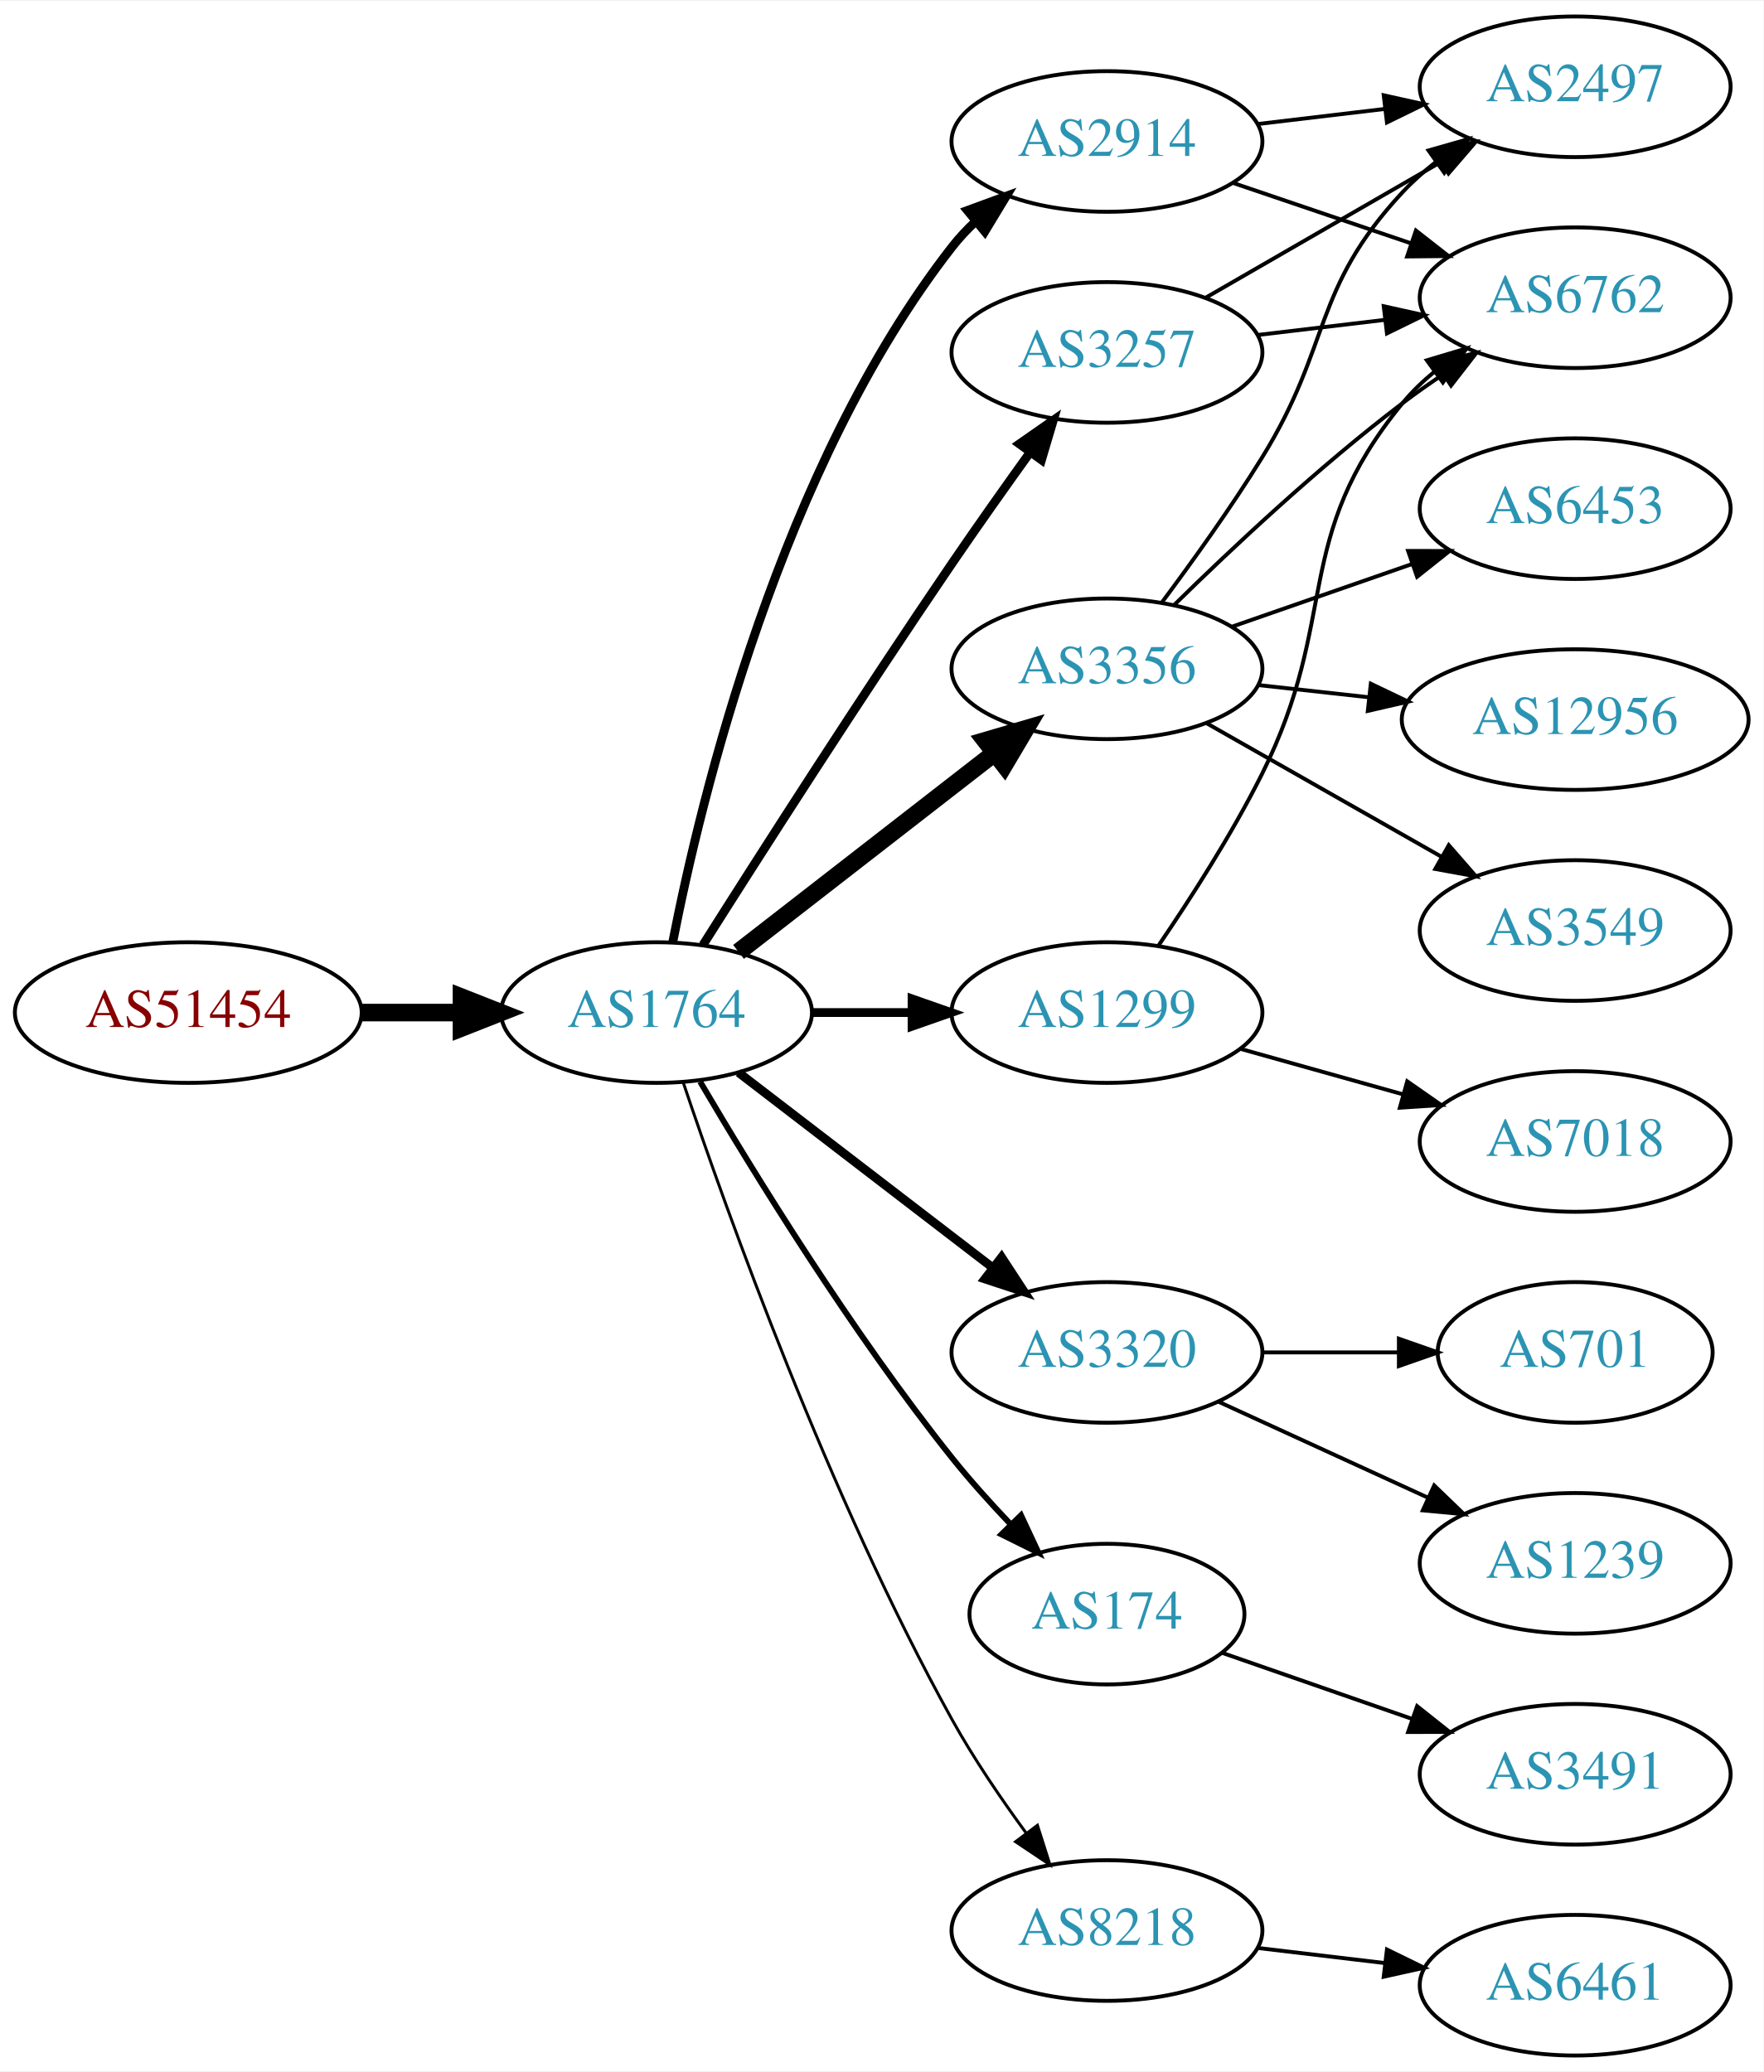
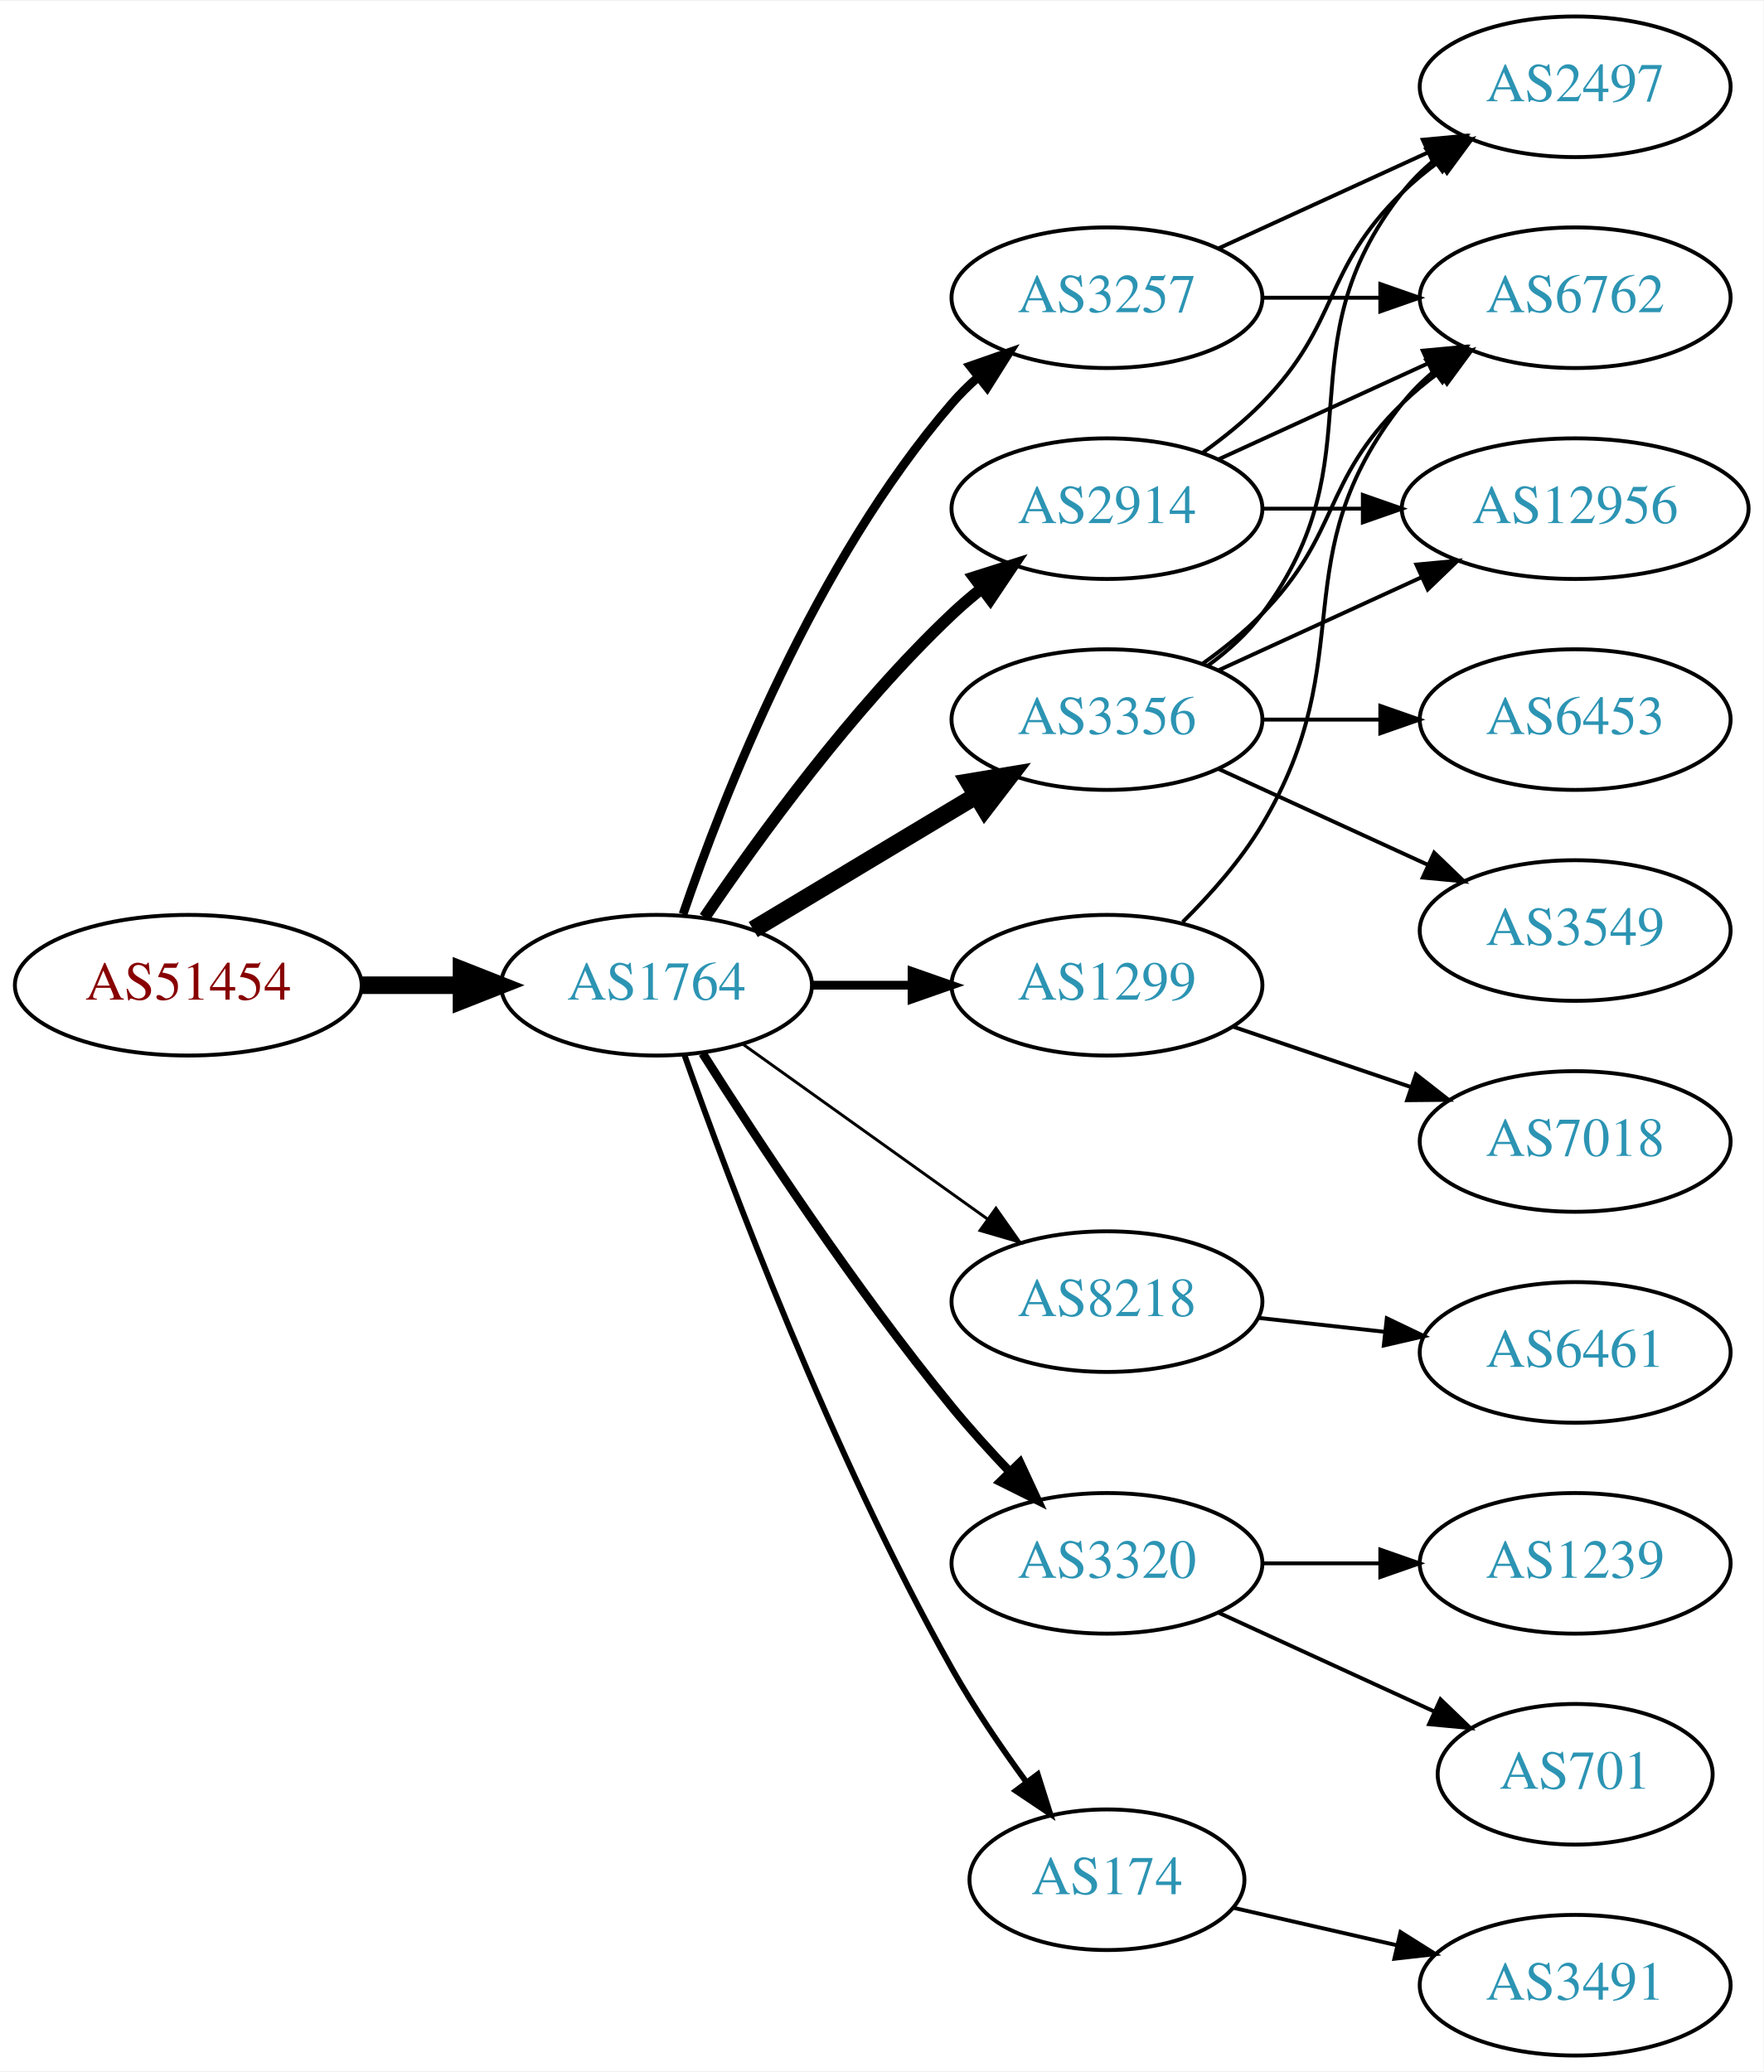
<svg xmlns="http://www.w3.org/2000/svg" xmlns:xlink="http://www.w3.org/1999/xlink" width="451pt" height="530pt" viewBox="0.00 0.00 451.37 530.00">
  <g id="graph0" class="graph" transform="scale(1 1) rotate(0) translate(4 526)">
    <polygon fill="white" stroke="none" points="-4,4 -4,-526 447.37,-526 447.37,4 -4,4" />
    <g id="node1" class="node">
      <g id="a_node1">
        <a xlink:href="/asn/51454" xlink:title="AS51454 ~ CRIF GmbH [AT]">
-           <ellipse fill="#ffffff" stroke="black" cx="44.196" cy="-267" rx="44.393" ry="18" />
-           <text text-anchor="middle" x="44.196" y="-263.3" font-family="Times,serif" font-size="14.00" fill="#880000">AS51454</text>
+           <ellipse fill="#ffffff" stroke="black" cx="44.196" cy="-274" rx="44.393" ry="18" />
+           <text text-anchor="middle" x="44.196" y="-270.3" font-family="Times,serif" font-size="14.00" fill="#880000">AS51454</text>
        </a>
      </g>
    </g>
    <g id="node2" class="node">
      <g id="a_node2">
        <a xlink:href="/asn/1764" xlink:title="AS1764 ~ NEXTLAYER-AS [AT]">
-           <ellipse fill="#ffffff" stroke="black" cx="164.039" cy="-267" rx="39.794" ry="18" />
-           <text text-anchor="middle" x="164.039" y="-263.3" font-family="Times,serif" font-size="14.00" fill="#2c94b3">AS1764</text>
+           <ellipse fill="#ffffff" stroke="black" cx="164.039" cy="-274" rx="39.794" ry="18" />
+           <text text-anchor="middle" x="164.039" y="-270.3" font-family="Times,serif" font-size="14.00" fill="#2c94b3">AS1764</text>
        </a>
      </g>
    </g>
    <g id="edge1" class="edge">
-       <path fill="none" stroke="black" stroke-width="4.5" d="M88.407,-267C96.72,-267 105.482,-267 113.965,-267" />
-       <polygon fill="black" stroke="black" stroke-width="4.5" points="114.123,-270.938 124.123,-267 114.123,-263.063 114.123,-270.938" />
+       <path fill="none" stroke="black" stroke-width="4.5" d="M88.407,-274C96.72,-274 105.482,-274 113.965,-274" />
+       <polygon fill="black" stroke="black" stroke-width="4.5" points="114.123,-277.938 124.123,-274 114.123,-270.063 114.123,-277.938" />
    </g>
    <g id="node3" class="node">
      <g id="a_node3">
-         <a xlink:href="/asn/3356" xlink:title="AS3356 ~ Level 3 Parent, LLC [US]">
-           <ellipse fill="#ffffff" stroke="black" cx="279.332" cy="-355" rx="39.794" ry="18" />
-           <text text-anchor="middle" x="279.332" y="-351.3" font-family="Times,serif" font-size="14.00" fill="#2c94b3">AS3356</text>
+         <a xlink:href="/asn/2914" xlink:title="AS2914 ~ NTT America, Inc. [US]">
+           <ellipse fill="#ffffff" stroke="black" cx="279.332" cy="-396" rx="39.794" ry="18" />
+           <text text-anchor="middle" x="279.332" y="-392.3" font-family="Times,serif" font-size="14.00" fill="#2c94b3">AS2914</text>
        </a>
      </g>
    </g>
    <g id="edge2" class="edge">
-       <path fill="none" stroke="black" stroke-width="4.5" d="M185.032,-282.53C203.233,-296.668 230.282,-317.677 250.575,-333.44" />
-       <polygon fill="black" stroke="black" stroke-width="4.5" points="248.225,-336.6 258.538,-339.625 253.056,-330.381 248.225,-336.6" />
+       <path fill="none" stroke="black" stroke-width="3" d="M176.358,-291.378C189.932,-311.444 214.078,-344.792 239.685,-369 242.064,-371.249 244.643,-373.454 247.302,-375.575" />
+       <polygon fill="black" stroke="black" stroke-width="3" points="245.294,-378.444 255.395,-381.64 249.492,-372.843 245.294,-378.444" />
    </g>
    <g id="node4" class="node">
      <g id="a_node4">
-         <a xlink:href="/asn/3257" xlink:title="AS3257 ~ GTT [DE]">
-           <ellipse fill="#ffffff" stroke="black" cx="279.332" cy="-436" rx="39.794" ry="18" />
-           <text text-anchor="middle" x="279.332" y="-432.3" font-family="Times,serif" font-size="14.00" fill="#2c94b3">AS3257</text>
+         <a xlink:href="/asn/1299" xlink:title="AS1299 ~ Telia Carrier [EU]">
+           <ellipse fill="#ffffff" stroke="black" cx="279.332" cy="-274" rx="39.794" ry="18" />
+           <text text-anchor="middle" x="279.332" y="-270.3" font-family="Times,serif" font-size="14.00" fill="#2c94b3">AS1299</text>
        </a>
      </g>
    </g>
    <g id="edge3" class="edge">
-       <path fill="none" stroke="black" stroke-width="2.25" d="M175.927,-284.306C190.253,-306.952 216.352,-347.782 239.685,-382 246.084,-391.384 253.281,-401.542 259.714,-410.489" />
-       <polygon fill="black" stroke="black" stroke-width="2.25" points="256.904,-412.576 265.597,-418.632 262.578,-408.476 256.904,-412.576" />
+       <path fill="none" stroke="black" stroke-width="2.25" d="M203.711,-274C211.914,-274 220.678,-274 229.21,-274" />
+       <polygon fill="black" stroke="black" stroke-width="2.25" points="229.449,-277.5 239.449,-274 229.449,-270.5 229.449,-277.5" />
    </g>
    <g id="node5" class="node">
      <g id="a_node5">
-         <a xlink:href="/asn/3320" xlink:title="AS3320 ~ DTAG [DE]">
-           <ellipse fill="#ffffff" stroke="black" cx="279.332" cy="-180" rx="39.794" ry="18" />
-           <text text-anchor="middle" x="279.332" y="-176.3" font-family="Times,serif" font-size="14.00" fill="#2c94b3">AS3320</text>
+         <a xlink:href="/asn/3257" xlink:title="AS3257 ~ GTT [DE]">
+           <ellipse fill="#ffffff" stroke="black" cx="279.332" cy="-450" rx="39.794" ry="18" />
+           <text text-anchor="middle" x="279.332" y="-446.3" font-family="Times,serif" font-size="14.00" fill="#2c94b3">AS3257</text>
        </a>
      </g>
    </g>
    <g id="edge4" class="edge">
-       <path fill="none" stroke="black" stroke-width="2.25" d="M185.032,-251.646C203.122,-237.755 229.95,-217.153 250.201,-201.602" />
-       <polygon fill="black" stroke="black" stroke-width="2.25" points="252.357,-204.359 258.157,-195.493 248.094,-198.807 252.357,-204.359" />
+       <path fill="none" stroke="black" stroke-width="2.25" d="M170.837,-292.196C181.036,-322.077 204.496,-382.284 239.685,-423 241.642,-425.264 243.828,-427.432 246.138,-429.486" />
+       <polygon fill="black" stroke="black" stroke-width="2.25" points="244.313,-432.507 254.317,-435.998 248.674,-427.031 244.313,-432.507" />
    </g>
    <g id="node6" class="node">
      <g id="a_node6">
-         <a xlink:href="/asn/1299" xlink:title="AS1299 ~ Telia Carrier [EU]">
-           <ellipse fill="#ffffff" stroke="black" cx="279.332" cy="-267" rx="39.794" ry="18" />
-           <text text-anchor="middle" x="279.332" y="-263.3" font-family="Times,serif" font-size="14.00" fill="#2c94b3">AS1299</text>
+         <a xlink:href="/asn/8218" xlink:title="AS8218 ~ legacy Neotelecoms [FR]">
+           <ellipse fill="#ffffff" stroke="black" cx="279.332" cy="-193" rx="39.794" ry="18" />
+           <text text-anchor="middle" x="279.332" y="-189.3" font-family="Times,serif" font-size="14.00" fill="#2c94b3">AS8218</text>
        </a>
      </g>
    </g>
    <g id="edge5" class="edge">
-       <path fill="none" stroke="black" stroke-width="2.25" d="M203.711,-267C211.914,-267 220.678,-267 229.21,-267" />
-       <polygon fill="black" stroke="black" stroke-width="2.25" points="229.449,-270.5 239.449,-267 229.449,-263.5 229.449,-270.5" />
+       <path fill="none" stroke="black" stroke-width="0.75" d="M186.083,-258.954C203.697,-246.361 229.036,-228.245 248.701,-214.184" />
+       <polygon fill="black" stroke="black" stroke-width="0.75" points="250.917,-216.903 257.016,-208.24 246.845,-211.209 250.917,-216.903" />
    </g>
    <g id="node7" class="node">
      <g id="a_node7">
-         <a xlink:href="/asn/174" xlink:title="AS174 ~ Cogent Communications [US]">
-           <ellipse fill="#ffffff" stroke="black" cx="279.332" cy="-113" rx="35.194" ry="18" />
-           <text text-anchor="middle" x="279.332" y="-109.3" font-family="Times,serif" font-size="14.00" fill="#2c94b3">AS174</text>
+         <a xlink:href="/asn/3320" xlink:title="AS3320 ~ DTAG [DE]">
+           <ellipse fill="#ffffff" stroke="black" cx="279.332" cy="-126" rx="39.794" ry="18" />
+           <text text-anchor="middle" x="279.332" y="-122.3" font-family="Times,serif" font-size="14.00" fill="#2c94b3">AS3320</text>
        </a>
      </g>
    </g>
    <g id="edge6" class="edge">
-       <path fill="none" stroke="black" stroke-width="1.5" d="M175.201,-249.304C188.743,-226.27 213.996,-185.163 239.685,-153 244.22,-147.322 249.428,-141.527 254.522,-136.172" />
-       <polygon fill="black" stroke="black" stroke-width="1.5" points="257.327,-138.309 261.811,-128.709 252.32,-133.418 257.327,-138.309" />
+       <path fill="none" stroke="black" stroke-width="2.25" d="M175.849,-256.541C189.682,-234.653 214.837,-196.323 239.685,-166 244.208,-160.48 249.341,-154.813 254.354,-149.545" />
+       <polygon fill="black" stroke="black" stroke-width="2.25" points="257.061,-151.781 261.528,-142.174 252.045,-146.899 257.061,-151.781" />
    </g>
    <g id="node8" class="node">
      <g id="a_node8">
-         <a xlink:href="/asn/2914" xlink:title="AS2914 ~ NTT America, Inc. [US]">
-           <ellipse fill="#ffffff" stroke="black" cx="279.332" cy="-490" rx="39.794" ry="18" />
-           <text text-anchor="middle" x="279.332" y="-486.3" font-family="Times,serif" font-size="14.00" fill="#2c94b3">AS2914</text>
+         <a xlink:href="/asn/3356" xlink:title="AS3356 ~ Level 3 Parent, LLC [US]">
+           <ellipse fill="#ffffff" stroke="black" cx="279.332" cy="-342" rx="39.794" ry="18" />
+           <text text-anchor="middle" x="279.332" y="-338.3" font-family="Times,serif" font-size="14.00" fill="#2c94b3">AS3356</text>
        </a>
      </g>
    </g>
    <g id="edge7" class="edge">
-       <path fill="none" stroke="black" stroke-width="2.25" d="M168.184,-284.979C175.353,-321.73 195.791,-406.727 239.685,-463 241.478,-465.299 243.521,-467.481 245.709,-469.534" />
-       <polygon fill="black" stroke="black" stroke-width="2.25" points="243.612,-472.342 253.555,-476.001 248.064,-466.94 243.612,-472.342" />
+       <path fill="none" stroke="black" stroke-width="4.5" d="M188.789,-288.255C205.405,-298.229 227.801,-311.671 246.038,-322.617" />
+       <polygon fill="black" stroke="black" stroke-width="4.5" points="244.012,-325.993 254.613,-327.764 248.065,-319.241 244.012,-325.993" />
    </g>
    <g id="node9" class="node">
      <g id="a_node9">
-         <a xlink:href="/asn/8218" xlink:title="AS8218 ~ legacy Neotelecoms [FR]">
-           <ellipse fill="#ffffff" stroke="black" cx="279.332" cy="-32" rx="39.794" ry="18" />
-           <text text-anchor="middle" x="279.332" y="-28.3" font-family="Times,serif" font-size="14.00" fill="#2c94b3">AS8218</text>
+         <a xlink:href="/asn/174" xlink:title="AS174 ~ Cogent Communications [US]">
+           <ellipse fill="#ffffff" stroke="black" cx="279.332" cy="-45" rx="35.194" ry="18" />
+           <text text-anchor="middle" x="279.332" y="-41.3" font-family="Times,serif" font-size="14.00" fill="#2c94b3">AS174</text>
        </a>
      </g>
    </g>
    <g id="edge8" class="edge">
-       <path fill="none" stroke="black" stroke-width="0.75" d="M170.857,-249.162C182.012,-215.971 208.126,-142.931 239.685,-86 245.191,-76.067 252.183,-65.782 258.701,-56.887" />
-       <polygon fill="black" stroke="black" stroke-width="0.75" points="261.537,-58.94 264.742,-48.841 255.939,-54.737 261.537,-58.94" />
-     </g>
-     <g id="node12" class="node">
-       <g id="a_node12">
+       <path fill="none" stroke="black" stroke-width="1.5" d="M171.142,-256.266C182.57,-223.973 208.848,-153.849 239.685,-99 245.251,-89.1 252.256,-78.823 258.769,-69.924" />
+       <polygon fill="black" stroke="black" stroke-width="1.5" points="261.606,-71.975 264.799,-61.873 256.003,-67.779 261.606,-71.975" />
+     </g>
+     <g id="node10" class="node">
+       <g id="a_node10">
+         <a xlink:href="/asn/12956" xlink:title="AS12956 ~ TELXIUS [ES]">
+           <ellipse fill="#ffffff" stroke="black" cx="399.174" cy="-396" rx="44.393" ry="18" />
+           <text text-anchor="middle" x="399.174" y="-392.3" font-family="Times,serif" font-size="14.00" fill="#2c94b3">AS12956</text>
+         </a>
+       </g>
+     </g>
+     <g id="edge9" class="edge">
+       <path fill="none" stroke="black" d="M319.244,-396C327.347,-396 336.022,-396 344.548,-396" />
+       <polygon fill="black" stroke="black" points="344.826,-399.5 354.826,-396 344.826,-392.5 344.826,-399.5" />
+     </g>
+     <g id="node11" class="node">
+       <g id="a_node11">
        <a xlink:href="/asn/2497" xlink:title="AS2497 ~ Internet Initiative Japan Inc. [JP]">
          <ellipse fill="#ffffff" stroke="black" cx="399.174" cy="-504" rx="39.794" ry="18" />
          <text text-anchor="middle" x="399.174" y="-500.3" font-family="Times,serif" font-size="14.00" fill="#2c94b3">AS2497</text>
        </a>
      </g>
    </g>
-     <g id="edge11" class="edge">
-       <path fill="none" stroke="black" d="M293.472,-372.105C301.25,-382.529 311.093,-396.255 318.978,-409 336.969,-438.081 331.68,-451.968 354.978,-477 357.539,-479.751 360.44,-482.333 363.498,-484.726" />
-       <polygon fill="black" stroke="black" points="361.643,-487.701 371.832,-490.606 365.678,-481.981 361.643,-487.701" />
-     </g>
-     <g id="node13" class="node">
-       <g id="a_node13">
-         <a xlink:href="/asn/6453" xlink:title="AS6453 ~ TATA COMMUNICATIONS (AMERICA) INC [US]">
-           <ellipse fill="#ffffff" stroke="black" cx="399.174" cy="-396" rx="39.794" ry="18" />
-           <text text-anchor="middle" x="399.174" y="-392.3" font-family="Times,serif" font-size="14.00" fill="#2c94b3">AS6453</text>
-         </a>
-       </g>
-     </g>
-     <g id="edge12" class="edge">
-       <path fill="none" stroke="black" d="M311.293,-365.772C325.39,-370.677 342.266,-376.548 357.38,-381.807" />
-       <polygon fill="black" stroke="black" points="356.415,-385.177 367.01,-385.157 358.715,-378.566 356.415,-385.177" />
-     </g>
-     <g id="node14" class="node">
-       <g id="a_node14">
+     <g id="edge10" class="edge">
+       <path fill="none" stroke="black" d="M303.926,-410.389C309.182,-414.148 314.513,-418.437 318.978,-423 339.151,-443.617 334.285,-456.906 354.978,-477 357.823,-479.763 360.997,-482.386 364.297,-484.834" />
+       <polygon fill="black" stroke="black" points="362.414,-487.786 372.645,-490.538 366.363,-482.006 362.414,-487.786" />
+     </g>
+     <g id="node12" class="node">
+       <g id="a_node12">
        <a xlink:href="/asn/6762" xlink:title="AS6762 ~ TELECOM ITALIA SPARKLE S.p.A. [IT]">
          <ellipse fill="#ffffff" stroke="black" cx="399.174" cy="-450" rx="39.794" ry="18" />
          <text text-anchor="middle" x="399.174" y="-446.3" font-family="Times,serif" font-size="14.00" fill="#2c94b3">AS6762</text>
        </a>
      </g>
    </g>
+     <g id="edge11" class="edge">
+       <path fill="none" stroke="black" d="M307.96,-408.661C323.917,-415.973 344.188,-425.261 361.471,-433.181" />
+       <polygon fill="black" stroke="black" points="360.169,-436.435 370.718,-437.419 363.085,-430.071 360.169,-436.435" />
+     </g>
+     <g id="edge23" class="edge">
+       <path fill="none" stroke="black" d="M298.712,-290.174C305.832,-297.218 313.557,-305.932 318.978,-315 344.94,-358.428 323.679,-383.246 354.978,-423 357.303,-425.953 360.047,-428.67 363.006,-431.147" />
+       <polygon fill="black" stroke="black" points="361.065,-434.064 371.203,-437.145 365.199,-428.415 361.065,-434.064" />
+     </g>
+     <g id="node18" class="node">
+       <g id="a_node18">
+         <a xlink:href="/asn/7018" xlink:title="AS7018 ~ AT&amp;T Services, Inc. [US]">
+           <ellipse fill="#ffffff" stroke="black" cx="399.174" cy="-234" rx="39.794" ry="18" />
+           <text text-anchor="middle" x="399.174" y="-230.3" font-family="Times,serif" font-size="14.00" fill="#2c94b3">AS7018</text>
+         </a>
+       </g>
+     </g>
+     <g id="edge22" class="edge">
+       <path fill="none" stroke="black" d="M311.602,-263.386C325.585,-258.639 342.256,-252.981 357.218,-247.902" />
+       <polygon fill="black" stroke="black" points="358.413,-251.192 366.758,-244.664 356.163,-244.564 358.413,-251.192" />
+     </g>
    <g id="edge13" class="edge">
-       <path fill="none" stroke="black" d="M296.48,-371.296C311.116,-385.671 333.605,-406.795 354.978,-423 358.308,-425.525 361.88,-428.037 365.492,-430.456" />
-       <polygon fill="black" stroke="black" points="363.597,-433.399 373.895,-435.892 367.399,-427.522 363.597,-433.399" />
+       <path fill="none" stroke="black" d="M307.96,-462.661C323.917,-469.973 344.188,-479.261 361.471,-487.181" />
+       <polygon fill="black" stroke="black" points="360.169,-490.435 370.718,-491.419 363.085,-484.071 360.169,-490.435" />
+     </g>
+     <g id="edge12" class="edge">
+       <path fill="none" stroke="black" d="M319.244,-450C328.798,-450 339.147,-450 349.11,-450" />
+       <polygon fill="black" stroke="black" points="349.302,-453.5 359.302,-450 349.302,-446.5 349.302,-453.5" />
+     </g>
+     <g id="node13" class="node">
+       <g id="a_node13">
+         <a xlink:href="/asn/6461" xlink:title="AS6461 ~ Zayo Bandwidth [US]">
+           <ellipse fill="#ffffff" stroke="black" cx="399.174" cy="-180" rx="39.794" ry="18" />
+           <text text-anchor="middle" x="399.174" y="-176.3" font-family="Times,serif" font-size="14.00" fill="#2c94b3">AS6461</text>
+         </a>
+       </g>
+     </g>
+     <g id="edge14" class="edge">
+       <path fill="none" stroke="black" d="M317.942,-188.851C328.253,-187.713 339.57,-186.465 350.37,-185.274" />
+       <polygon fill="black" stroke="black" points="350.961,-188.73 360.517,-184.154 350.194,-181.772 350.961,-188.73" />
+     </g>
+     <g id="node14" class="node">
+       <g id="a_node14">
+         <a xlink:href="/asn/1239" xlink:title="AS1239 ~ Sprint [US]">
+           <ellipse fill="#ffffff" stroke="black" cx="399.174" cy="-126" rx="39.794" ry="18" />
+           <text text-anchor="middle" x="399.174" y="-122.3" font-family="Times,serif" font-size="14.00" fill="#2c94b3">AS1239</text>
+         </a>
+       </g>
+     </g>
+     <g id="edge15" class="edge">
+       <path fill="none" stroke="black" d="M319.244,-126C328.798,-126 339.147,-126 349.11,-126" />
+       <polygon fill="black" stroke="black" points="349.302,-129.5 359.302,-126 349.302,-122.5 349.302,-129.5" />
    </g>
    <g id="node15" class="node">
      <g id="a_node15">
-         <a xlink:href="/asn/12956" xlink:title="AS12956 ~ TELXIUS [ES]">
-           <ellipse fill="#ffffff" stroke="black" cx="399.174" cy="-342" rx="44.393" ry="18" />
-           <text text-anchor="middle" x="399.174" y="-338.3" font-family="Times,serif" font-size="14.00" fill="#2c94b3">AS12956</text>
-         </a>
-       </g>
-     </g>
-     <g id="edge14" class="edge">
-       <path fill="none" stroke="black" d="M317.942,-350.851C326.945,-349.858 336.715,-348.78 346.238,-347.729" />
-       <polygon fill="black" stroke="black" points="346.871,-351.181 356.426,-346.605 346.103,-344.223 346.871,-351.181" />
+         <a xlink:href="/asn/701" xlink:title="AS701 ~ UUNET [US]">
+           <ellipse fill="#ffffff" stroke="black" cx="399.174" cy="-72" rx="35.194" ry="18" />
+           <text text-anchor="middle" x="399.174" y="-68.3" font-family="Times,serif" font-size="14.00" fill="#2c94b3">AS701</text>
+         </a>
+       </g>
+     </g>
+     <g id="edge16" class="edge">
+       <path fill="none" stroke="black" d="M307.96,-113.339C324.377,-105.817 345.358,-96.202 362.955,-88.139" />
+       <polygon fill="black" stroke="black" points="364.7,-91.189 372.332,-83.842 361.783,-84.826 364.7,-91.189" />
+     </g>
+     <g id="edge21" class="edge">
+       <path fill="none" stroke="black" d="M307.96,-354.661C323.458,-361.762 343.025,-370.728 359.971,-378.494" />
+       <polygon fill="black" stroke="black" points="358.525,-381.681 369.074,-382.665 361.441,-375.317 358.525,-381.681" />
+     </g>
+     <g id="edge20" class="edge">
+       <path fill="none" stroke="black" d="M305.262,-355.882C310.338,-359.611 315.256,-364.016 318.978,-369 349.249,-409.542 323.679,-437.246 354.978,-477 357.303,-479.953 360.047,-482.67 363.006,-485.147" />
+       <polygon fill="black" stroke="black" points="361.065,-488.064 371.203,-491.145 365.199,-482.415 361.065,-488.064" />
+     </g>
+     <g id="edge18" class="edge">
+       <path fill="none" stroke="black" d="M303.926,-356.389C309.182,-360.148 314.513,-364.437 318.978,-369 339.151,-389.617 334.285,-402.906 354.978,-423 357.823,-425.763 360.997,-428.386 364.297,-430.834" />
+       <polygon fill="black" stroke="black" points="362.414,-433.786 372.645,-436.538 366.363,-428.006 362.414,-433.786" />
    </g>
    <g id="node16" class="node">
      <g id="a_node16">
+         <a xlink:href="/asn/6453" xlink:title="AS6453 ~ TATA COMMUNICATIONS (AMERICA) INC [US]">
+           <ellipse fill="#ffffff" stroke="black" cx="399.174" cy="-342" rx="39.794" ry="18" />
+           <text text-anchor="middle" x="399.174" y="-338.3" font-family="Times,serif" font-size="14.00" fill="#2c94b3">AS6453</text>
+         </a>
+       </g>
+     </g>
+     <g id="edge17" class="edge">
+       <path fill="none" stroke="black" d="M319.244,-342C328.798,-342 339.147,-342 349.11,-342" />
+       <polygon fill="black" stroke="black" points="349.302,-345.5 359.302,-342 349.302,-338.5 349.302,-345.5" />
+     </g>
+     <g id="node17" class="node">
+       <g id="a_node17">
        <a xlink:href="/asn/3549" xlink:title="AS3549 ~ Level 3 Parent, LLC [US]">
          <ellipse fill="#ffffff" stroke="black" cx="399.174" cy="-288" rx="39.794" ry="18" />
          <text text-anchor="middle" x="399.174" y="-284.3" font-family="Times,serif" font-size="14.00" fill="#2c94b3">AS3549</text>
        </a>
      </g>
    </g>
-     <g id="edge15" class="edge">
-       <path fill="none" stroke="black" d="M304.749,-341.118C322.208,-331.191 345.909,-317.716 365.069,-306.822" />
-       <polygon fill="black" stroke="black" points="366.825,-309.85 373.788,-301.865 363.365,-303.765 366.825,-309.85" />
-     </g>
-     <g id="edge23" class="edge">
-       <path fill="none" stroke="black" d="M304.463,-449.925C321.902,-459.988 345.676,-473.707 364.914,-484.808" />
-       <polygon fill="black" stroke="black" points="363.259,-487.893 373.67,-489.86 366.758,-481.83 363.259,-487.893" />
-     </g>
-     <g id="edge22" class="edge">
-       <path fill="none" stroke="black" d="M317.942,-440.468C328.253,-441.693 339.57,-443.038 350.37,-444.321" />
-       <polygon fill="black" stroke="black" points="350.174,-447.822 360.517,-445.526 351,-440.871 350.174,-447.822" />
-     </g>
-     <g id="node10" class="node">
-       <g id="a_node10">
-         <a xlink:href="/asn/701" xlink:title="AS701 ~ UUNET [US]">
-           <ellipse fill="#ffffff" stroke="black" cx="399.174" cy="-180" rx="35.194" ry="18" />
-           <text text-anchor="middle" x="399.174" y="-176.3" font-family="Times,serif" font-size="14.00" fill="#2c94b3">AS701</text>
-         </a>
-       </g>
-     </g>
-     <g id="edge9" class="edge">
-       <path fill="none" stroke="black" d="M319.244,-180C330.331,-180 342.491,-180 353.873,-180" />
-       <polygon fill="black" stroke="black" points="354.055,-183.5 364.055,-180 354.055,-176.5 354.055,-183.5" />
-     </g>
-     <g id="node11" class="node">
-       <g id="a_node11">
-         <a xlink:href="/asn/1239" xlink:title="AS1239 ~ Sprint [US]">
-           <ellipse fill="#ffffff" stroke="black" cx="399.174" cy="-126" rx="39.794" ry="18" />
-           <text text-anchor="middle" x="399.174" y="-122.3" font-family="Times,serif" font-size="14.00" fill="#2c94b3">AS1239</text>
-         </a>
-       </g>
-     </g>
-     <g id="edge10" class="edge">
-       <path fill="none" stroke="black" d="M307.96,-167.339C323.917,-160.027 344.188,-150.739 361.471,-142.819" />
-       <polygon fill="black" stroke="black" points="363.085,-145.929 370.718,-138.581 360.169,-139.565 363.085,-145.929" />
-     </g>
-     <g id="edge21" class="edge">
-       <path fill="none" stroke="black" d="M292.465,-284.069C300.618,-296.008 311.244,-312.524 318.978,-328 339.164,-368.389 326.335,-388.096 354.978,-423 357.362,-425.906 360.146,-428.59 363.13,-431.048" />
-       <polygon fill="black" stroke="black" points="361.211,-433.98 371.361,-437.017 365.32,-428.313 361.211,-433.98" />
+     <g id="edge19" class="edge">
+       <path fill="none" stroke="black" d="M307.96,-329.339C323.917,-322.027 344.188,-312.739 361.471,-304.819" />
+       <polygon fill="black" stroke="black" points="363.085,-307.929 370.718,-300.581 360.169,-301.565 363.085,-307.929" />
    </g>
    <g id="node19" class="node">
      <g id="a_node19">
-         <a xlink:href="/asn/7018" xlink:title="AS7018 ~ AT&amp;T Services, Inc. [US]">
-           <ellipse fill="#ffffff" stroke="black" cx="399.174" cy="-234" rx="39.794" ry="18" />
-           <text text-anchor="middle" x="399.174" y="-230.3" font-family="Times,serif" font-size="14.00" fill="#2c94b3">AS7018</text>
-         </a>
-       </g>
-     </g>
-     <g id="edge20" class="edge">
-       <path fill="none" stroke="black" d="M313.471,-257.72C326.399,-254.1 341.39,-249.902 355.134,-246.053" />
-       <polygon fill="black" stroke="black" points="356.19,-249.392 364.875,-243.325 354.302,-242.651 356.19,-249.392" />
-     </g>
-     <g id="node18" class="node">
-       <g id="a_node18">
        <a xlink:href="/asn/3491" xlink:title="AS3491 ~ PCCW Global, Inc. [US]">
-           <ellipse fill="#ffffff" stroke="black" cx="399.174" cy="-72" rx="39.794" ry="18" />
-           <text text-anchor="middle" x="399.174" y="-68.3" font-family="Times,serif" font-size="14.00" fill="#2c94b3">AS3491</text>
-         </a>
-       </g>
-     </g>
-     <g id="edge19" class="edge">
-       <path fill="none" stroke="black" d="M308.858,-103.075C323.412,-98.011 341.372,-91.763 357.362,-86.2" />
-       <polygon fill="black" stroke="black" points="358.72,-89.433 367.015,-82.841 356.42,-82.821 358.72,-89.433" />
-     </g>
-     <g id="edge16" class="edge">
-       <path fill="none" stroke="black" d="M317.942,-494.468C328.253,-495.693 339.57,-497.038 350.37,-498.321" />
-       <polygon fill="black" stroke="black" points="350.174,-501.822 360.517,-499.526 351,-494.871 350.174,-501.822" />
-     </g>
-     <g id="edge17" class="edge">
-       <path fill="none" stroke="black" d="M311.602,-479.386C325.585,-474.639 342.256,-468.981 357.218,-463.902" />
-       <polygon fill="black" stroke="black" points="358.413,-467.192 366.758,-460.664 356.163,-460.564 358.413,-467.192" />
-     </g>
-     <g id="node17" class="node">
-       <g id="a_node17">
-         <a xlink:href="/asn/6461" xlink:title="AS6461 ~ Zayo Bandwidth [US]">
          <ellipse fill="#ffffff" stroke="black" cx="399.174" cy="-18" rx="39.794" ry="18" />
-           <text text-anchor="middle" x="399.174" y="-14.3" font-family="Times,serif" font-size="14.00" fill="#2c94b3">AS6461</text>
-         </a>
-       </g>
-     </g>
-     <g id="edge18" class="edge">
-       <path fill="none" stroke="black" d="M317.942,-27.532C328.253,-26.307 339.57,-24.962 350.37,-23.679" />
-       <polygon fill="black" stroke="black" points="351,-27.129 360.517,-22.474 350.174,-20.178 351,-27.129" />
+           <text text-anchor="middle" x="399.174" y="-14.3" font-family="Times,serif" font-size="14.00" fill="#2c94b3">AS3491</text>
+         </a>
+       </g>
+     </g>
+     <g id="edge24" class="edge">
+       <path fill="none" stroke="black" d="M311.602,-37.835C324.441,-34.894 339.546,-31.433 353.513,-28.233" />
+       <polygon fill="black" stroke="black" points="354.468,-31.605 363.434,-25.96 352.905,-24.782 354.468,-31.605" />
    </g>
  </g>
</svg>
